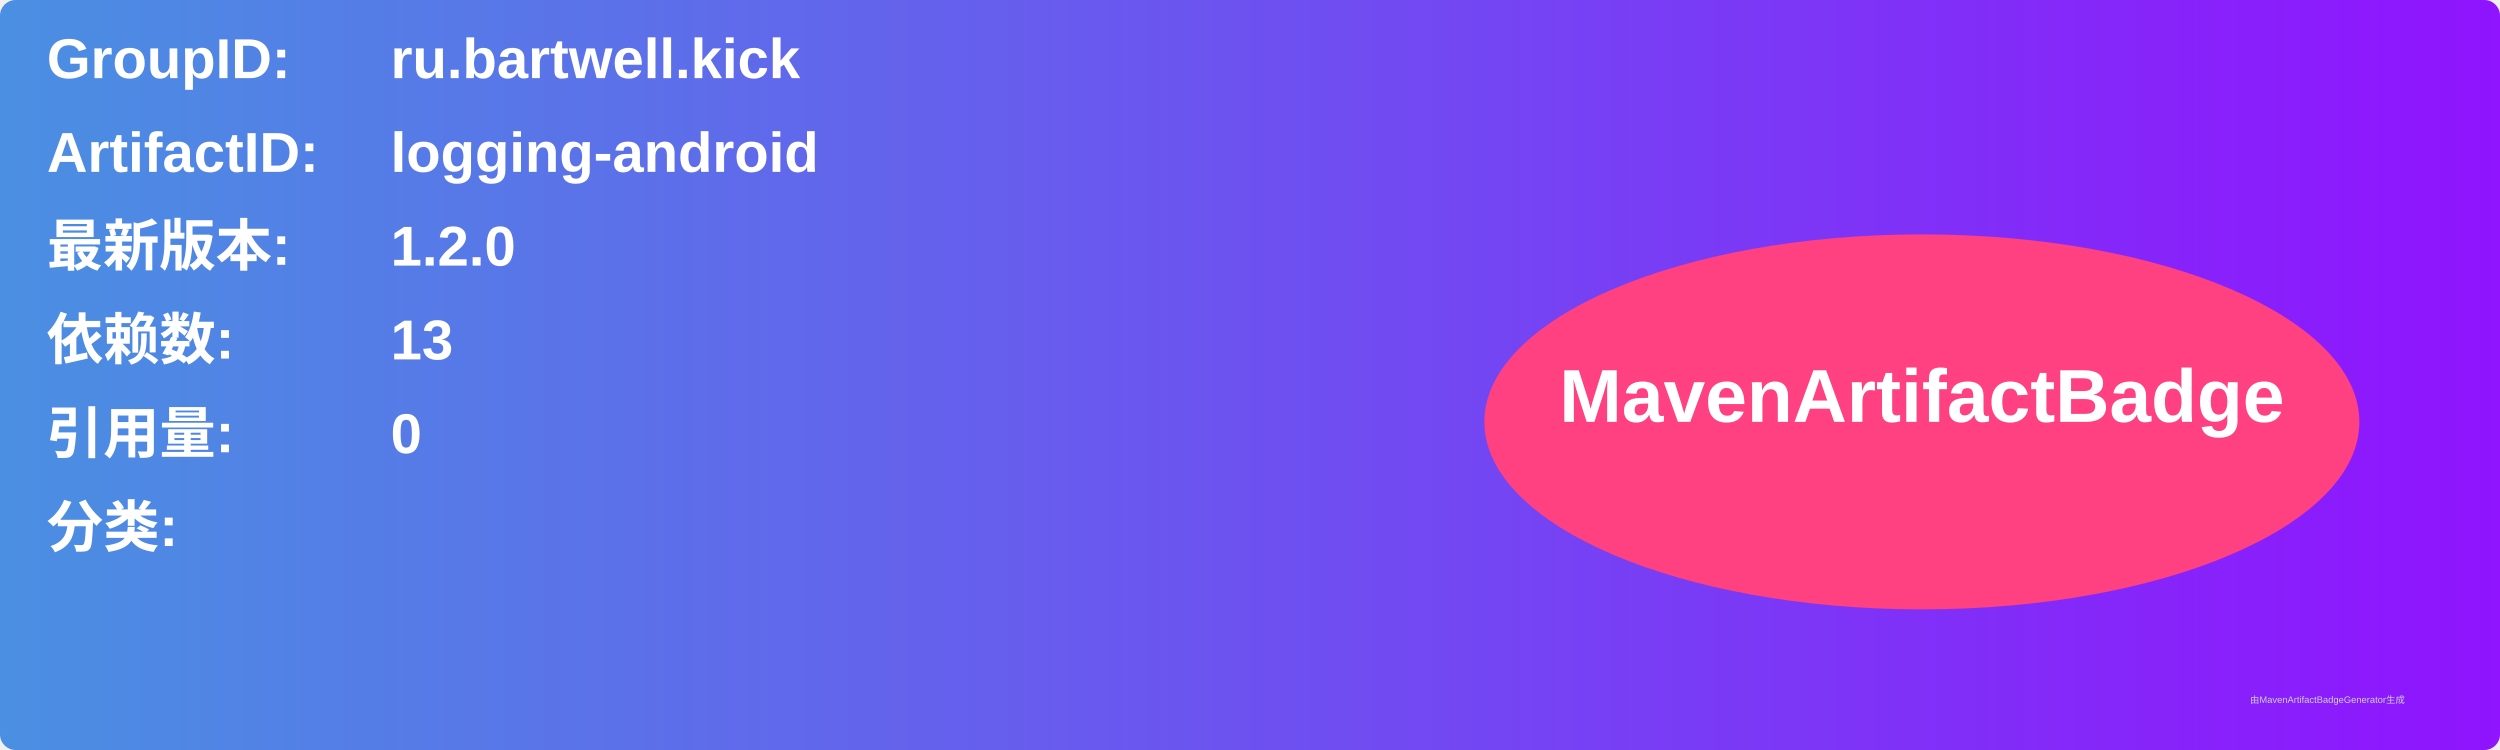
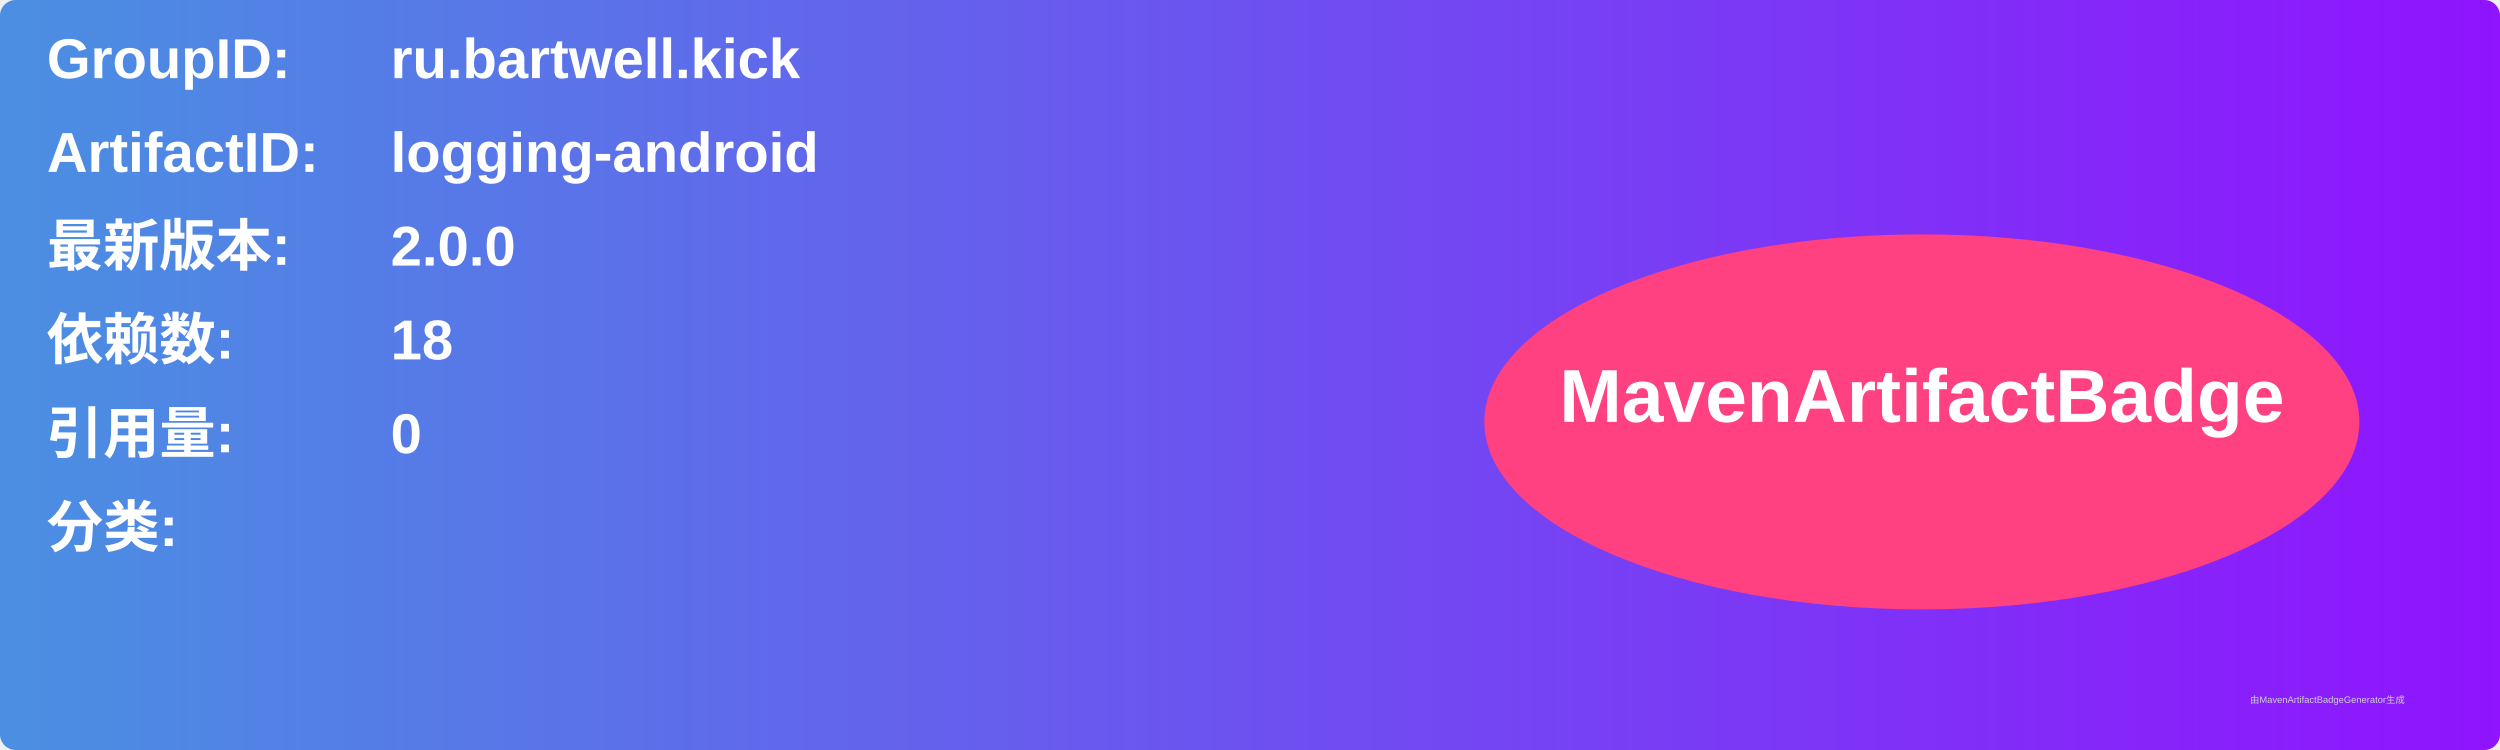
<svg xmlns="http://www.w3.org/2000/svg" width="800" height="240" viewBox="0 0 800 240">
  <linearGradient id="grad" x1="0%" y1="0%" x2="100%" y2="0%">
    <stop offset="0%" stop-color="#4a90e2" />
    <stop offset="100%" stop-color="#9013fe" />
  </linearGradient>
  <rect width="100%" height="100%" rx="5" ry="5" fill="url(#grad)" />
  <g transform="translate(15, 15)">
    <text x="0" y="10" font-family="Arial" font-size="18" fill="white" font-weight="bold" width="260">GroupID:</text>
    <text x="110" y="10" font-family="Arial" font-size="18" fill="white" font-weight="bold" width="460">ru.bartwell.kick</text>
    <text x="0" y="40" font-family="Arial" font-size="18" fill="white" font-weight="bold" width="260">ArtifactID:</text>
    <text x="110" y="40" font-family="Arial" font-size="18" fill="white" font-weight="bold" width="460">logging-android</text>
    <text x="0" y="70" font-family="Arial" font-size="18" fill="white" font-weight="bold">最新版本:</text>
    <text x="110" y="70" font-family="Arial" font-size="18" fill="white" font-weight="bold">
-       <tspan font-weight="bold">1.2.0</tspan>
+       <tspan font-weight="bold">2.0.0</tspan>
    </text>
    <text x="0" y="100" font-family="Arial" font-size="18" fill="white" font-weight="bold">依赖数: </text>
    <text x="110" y="100" font-family="Arial" font-size="18" fill="white">
-       <tspan font-weight="bold">13</tspan>
+       <tspan font-weight="bold">18</tspan>
    </text>
    <text x="0" y="130" font-family="Arial" font-size="18" fill="white" font-weight="bold">引用量: </text>
    <text x="110" y="130" font-family="Arial" font-size="18" fill="white">
      <tspan font-weight="bold">0</tspan>
    </text>
    <text x="0" y="160" font-family="Arial" font-size="18" fill="white" font-weight="bold">分类:</text>
    <text x="10" y="190" font-family="Arial" font-size="10" fill="white">
      <tspan font-weight="bold" />
    </text>
    <ellipse cx="600" cy="120" rx="140" ry="60" fill="#ff4081" />
    <text x="600" y="120" text-anchor="middle" font-family="Arial" font-size="24" fill="white" font-weight="bold">MavenArtifactBadge</text>
  </g>
  <text x="720" y="225" font-family="Arial" font-size="3" fill="#d0d0d0">由MavenArtifactBadgeGenerator生成</text>
</svg>
